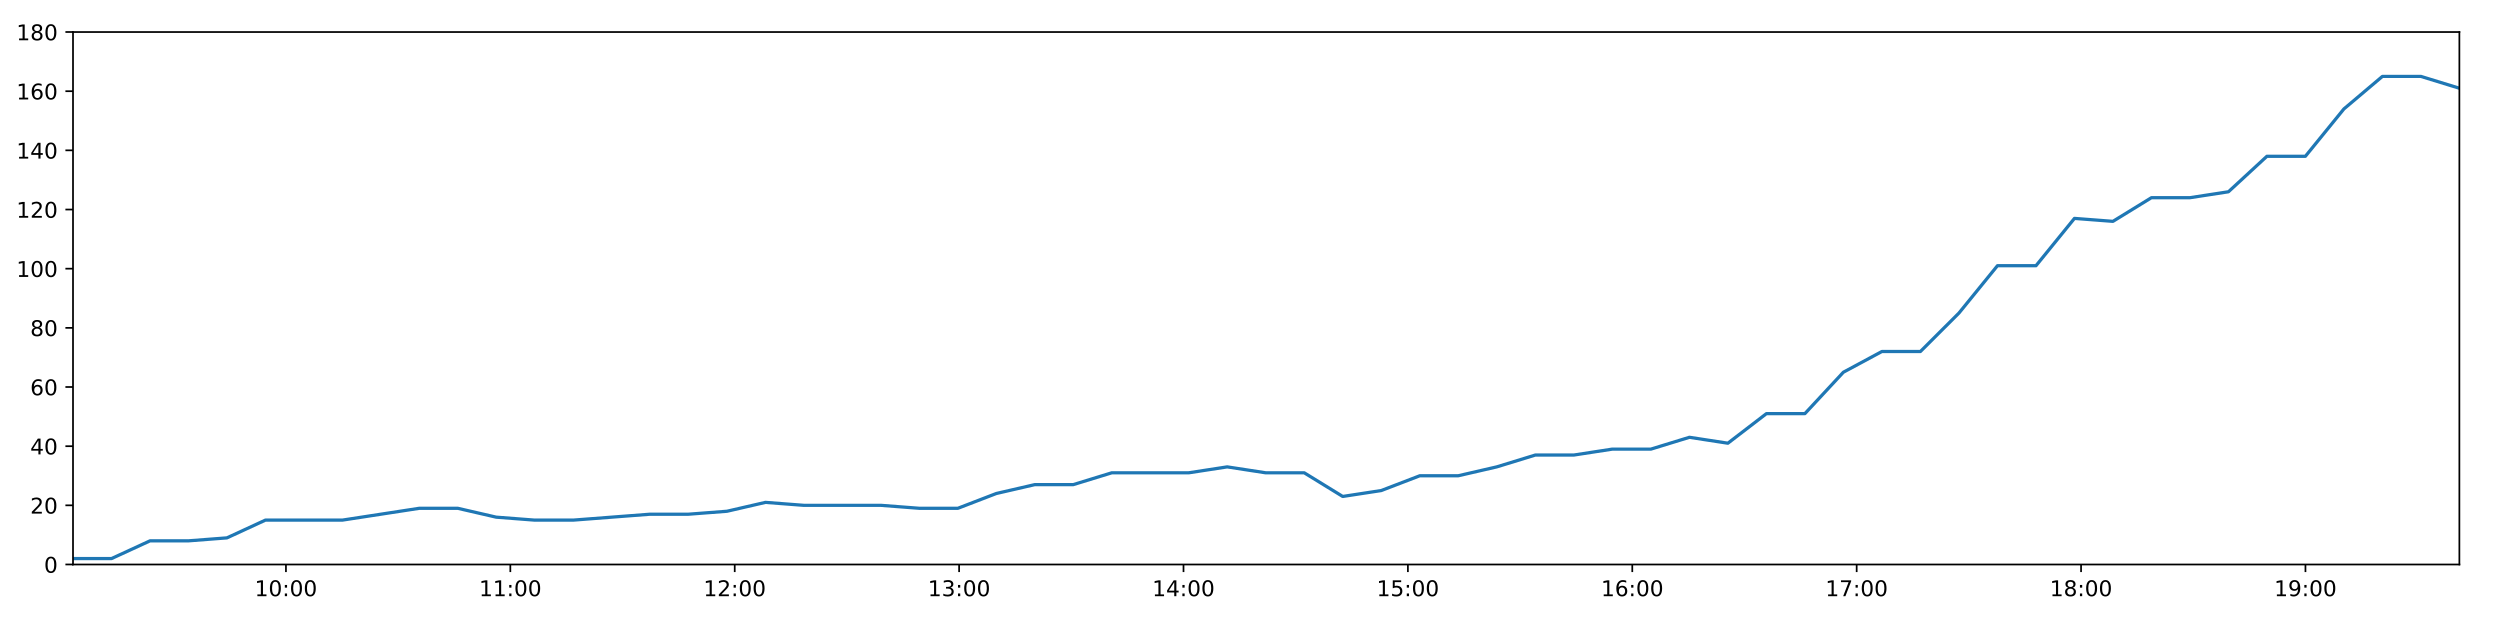
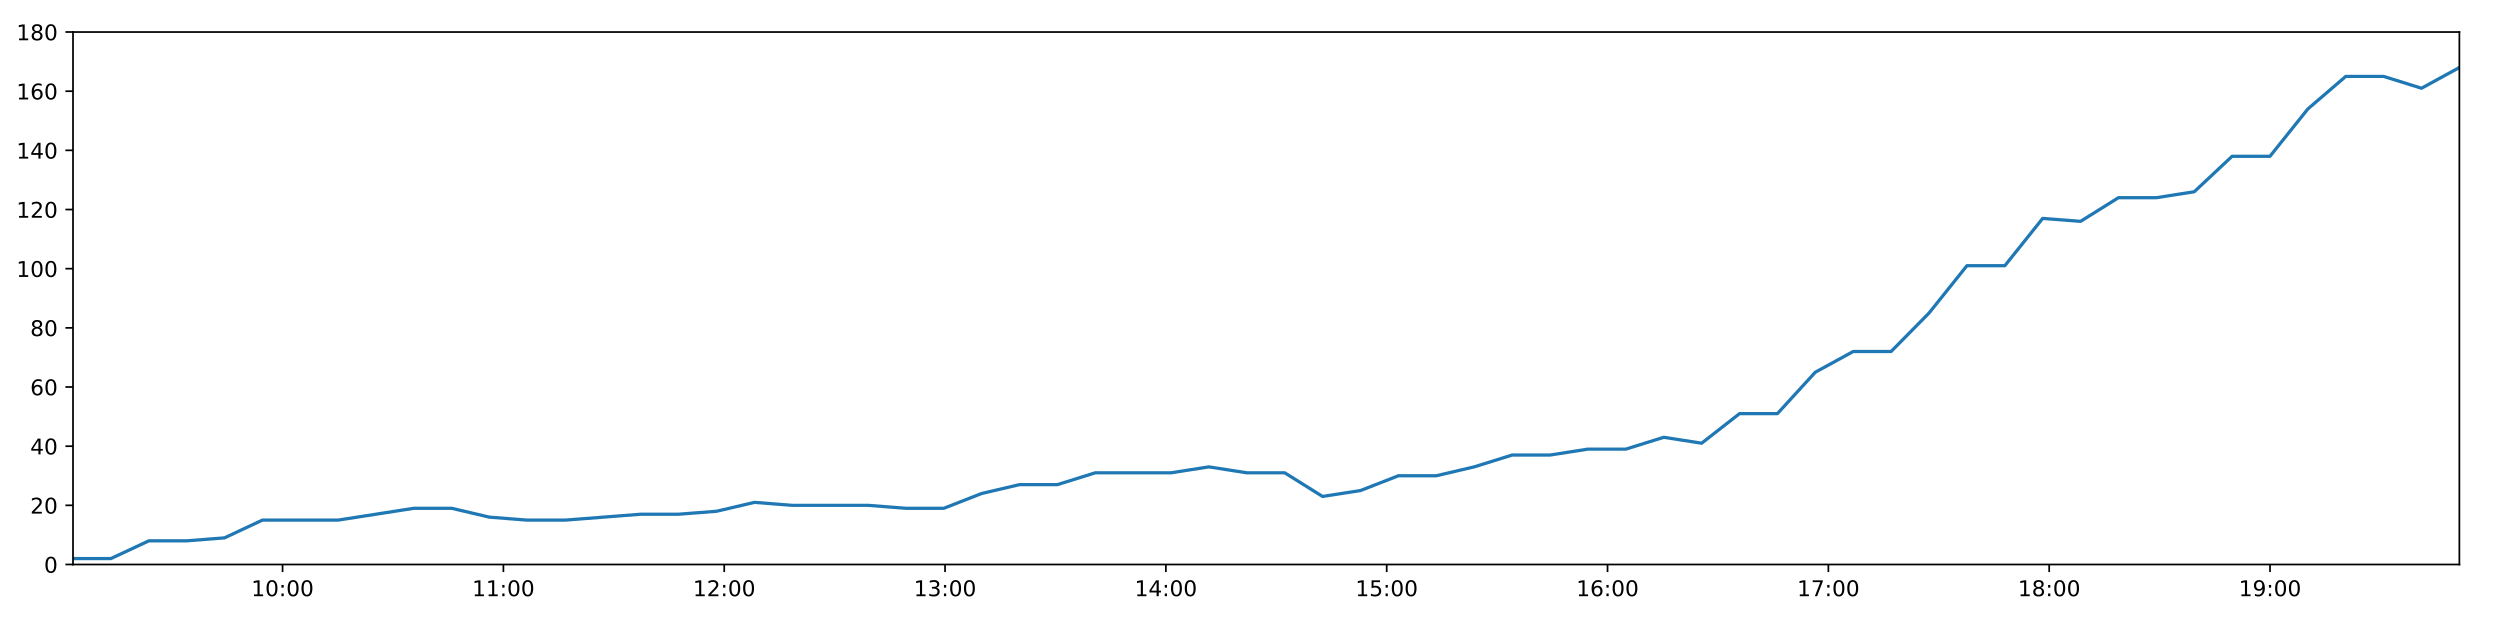
<svg xmlns="http://www.w3.org/2000/svg" xmlns:xlink="http://www.w3.org/1999/xlink" height="288pt" version="1.1" viewBox="0 0 1152 288" width="1152pt">
  <defs>
    <style type="text/css">
*{stroke-linecap:butt;stroke-linejoin:round;}
  </style>
  </defs>
  <g id="figure_1">
    <g id="patch_1">
      <path d="M 0 288  L 1152 288  L 1152 0  L 0 0  z " style="fill:#ffffff;" />
    </g>
    <g id="axes_1">
      <g id="patch_2">
        <path d="M 33.64 260.12  L 1133.28 260.12  L 1133.28 14.76  L 33.64 14.76  z " style="fill:#ffffff;" />
      </g>
      <g id="matplotlib.axis_1">
        <g id="xtick_1">
          <g id="line2d_1">
            <defs>
-               <path d="M 0 0  L 0 3.5  " id="me016d4f40b" style="stroke:#000000;stroke-width:0.8;" />
-             </defs>
-             <g>
-               <use style="stroke:#000000;stroke-width:0.8;" x="131.762" xlink:href="#me016d4f40b" y="260.12" />
+               <path d="M 0 0  L 0 3.5  " id="m4e52247909" style="stroke:#000000;stroke-width:0.8;" />
+             </defs>
+             <g>
+               <use style="stroke:#000000;stroke-width:0.8;" x="130.205" xlink:href="#m4e52247909" y="260.12" />
            </g>
          </g>
          <g id="text_1">
            <defs>
              <path d="M 12.406 8.297  L 28.516 8.297  L 28.516 63.922  L 10.984 60.406  L 10.984 69.391  L 28.422 72.906  L 38.281 72.906  L 38.281 8.297  L 54.391 8.297  L 54.391 0  L 12.406 0  z " id="DejaVuSans-49" />
              <path d="M 31.781 66.406  Q 24.172 66.406 20.328 58.906  Q 16.5 51.422 16.5 36.375  Q 16.5 21.391 20.328 13.891  Q 24.172 6.391 31.781 6.391  Q 39.453 6.391 43.281 13.891  Q 47.125 21.391 47.125 36.375  Q 47.125 51.422 43.281 58.906  Q 39.453 66.406 31.781 66.406  z M 31.781 74.219  Q 44.047 74.219 50.516 64.516  Q 56.984 54.828 56.984 36.375  Q 56.984 17.969 50.516 8.266  Q 44.047 -1.422 31.781 -1.422  Q 19.531 -1.422 13.062 8.266  Q 6.594 17.969 6.594 36.375  Q 6.594 54.828 13.062 64.516  Q 19.531 74.219 31.781 74.219  z " id="DejaVuSans-48" />
              <path d="M 11.719 12.406  L 22.016 12.406  L 22.016 0  L 11.719 0  z M 11.719 51.703  L 22.016 51.703  L 22.016 39.312  L 11.719 39.312  z " id="DejaVuSans-58" />
            </defs>
-             <g transform="translate(117.3524 274.7184)scale(0.1 -0.1)">
+             <g transform="translate(115.7953 274.7184)scale(0.1 -0.1)">
              <use xlink:href="#DejaVuSans-49" />
              <use x="63.623" xlink:href="#DejaVuSans-48" />
              <use x="127.246" xlink:href="#DejaVuSans-58" />
              <use x="160.938" xlink:href="#DejaVuSans-48" />
              <use x="224.561" xlink:href="#DejaVuSans-48" />
            </g>
          </g>
        </g>
        <g id="xtick_2">
          <g id="line2d_2">
            <g>
-               <use style="stroke:#000000;stroke-width:0.8;" x="235.161" xlink:href="#me016d4f40b" y="260.12" />
+               <use style="stroke:#000000;stroke-width:0.8;" x="231.963" xlink:href="#m4e52247909" y="260.12" />
            </g>
          </g>
          <g id="text_2">
-             <g transform="translate(220.7514 274.7184)scale(0.1 -0.1)">
+             <g transform="translate(217.5534 274.7184)scale(0.1 -0.1)">
              <use xlink:href="#DejaVuSans-49" />
              <use x="63.623" xlink:href="#DejaVuSans-49" />
              <use x="127.246" xlink:href="#DejaVuSans-58" />
              <use x="160.938" xlink:href="#DejaVuSans-48" />
              <use x="224.561" xlink:href="#DejaVuSans-48" />
            </g>
          </g>
        </g>
        <g id="xtick_3">
          <g id="line2d_3">
            <g>
-               <use style="stroke:#000000;stroke-width:0.8;" x="338.56" xlink:href="#me016d4f40b" y="260.12" />
+               <use style="stroke:#000000;stroke-width:0.8;" x="333.721" xlink:href="#m4e52247909" y="260.12" />
            </g>
          </g>
          <g id="text_3">
            <defs>
              <path d="M 19.188 8.297  L 53.609 8.297  L 53.609 0  L 7.328 0  L 7.328 8.297  Q 12.938 14.109 22.625 23.891  Q 32.328 33.688 34.812 36.531  Q 39.547 41.844 41.422 45.531  Q 43.312 49.219 43.312 52.781  Q 43.312 58.594 39.234 62.25  Q 35.156 65.922 28.609 65.922  Q 23.969 65.922 18.812 64.312  Q 13.672 62.703 7.812 59.422  L 7.812 69.391  Q 13.766 71.781 18.938 73  Q 24.125 74.219 28.422 74.219  Q 39.75 74.219 46.484 68.547  Q 53.219 62.891 53.219 53.422  Q 53.219 48.922 51.531 44.891  Q 49.859 40.875 45.406 35.406  Q 44.188 33.984 37.641 27.219  Q 31.109 20.453 19.188 8.297  z " id="DejaVuSans-50" />
            </defs>
-             <g transform="translate(324.1503 274.7184)scale(0.1 -0.1)">
+             <g transform="translate(319.3115 274.7184)scale(0.1 -0.1)">
              <use xlink:href="#DejaVuSans-49" />
              <use x="63.623" xlink:href="#DejaVuSans-50" />
              <use x="127.246" xlink:href="#DejaVuSans-58" />
              <use x="160.938" xlink:href="#DejaVuSans-48" />
              <use x="224.561" xlink:href="#DejaVuSans-48" />
            </g>
          </g>
        </g>
        <g id="xtick_4">
          <g id="line2d_4">
            <g>
-               <use style="stroke:#000000;stroke-width:0.8;" x="441.959" xlink:href="#me016d4f40b" y="260.12" />
+               <use style="stroke:#000000;stroke-width:0.8;" x="435.479" xlink:href="#m4e52247909" y="260.12" />
            </g>
          </g>
          <g id="text_4">
            <defs>
              <path d="M 40.578 39.312  Q 47.656 37.797 51.625 33  Q 55.609 28.219 55.609 21.188  Q 55.609 10.406 48.188 4.484  Q 40.766 -1.422 27.094 -1.422  Q 22.516 -1.422 17.656 -0.516  Q 12.797 0.391 7.625 2.203  L 7.625 11.719  Q 11.719 9.328 16.594 8.109  Q 21.484 6.891 26.812 6.891  Q 36.078 6.891 40.938 10.547  Q 45.797 14.203 45.797 21.188  Q 45.797 27.641 41.281 31.266  Q 36.766 34.906 28.719 34.906  L 20.219 34.906  L 20.219 43.016  L 29.109 43.016  Q 36.375 43.016 40.234 45.922  Q 44.094 48.828 44.094 54.297  Q 44.094 59.906 40.109 62.906  Q 36.141 65.922 28.719 65.922  Q 24.656 65.922 20.016 65.031  Q 15.375 64.156 9.812 62.312  L 9.812 71.094  Q 15.438 72.656 20.344 73.438  Q 25.25 74.219 29.594 74.219  Q 40.828 74.219 47.359 69.109  Q 53.906 64.016 53.906 55.328  Q 53.906 49.266 50.438 45.094  Q 46.969 40.922 40.578 39.312  z " id="DejaVuSans-51" />
            </defs>
-             <g transform="translate(427.5493 274.7184)scale(0.1 -0.1)">
+             <g transform="translate(421.0696 274.7184)scale(0.1 -0.1)">
              <use xlink:href="#DejaVuSans-49" />
              <use x="63.623" xlink:href="#DejaVuSans-51" />
              <use x="127.246" xlink:href="#DejaVuSans-58" />
              <use x="160.938" xlink:href="#DejaVuSans-48" />
              <use x="224.561" xlink:href="#DejaVuSans-48" />
            </g>
          </g>
        </g>
        <g id="xtick_5">
          <g id="line2d_5">
            <g>
-               <use style="stroke:#000000;stroke-width:0.8;" x="545.358" xlink:href="#me016d4f40b" y="260.12" />
+               <use style="stroke:#000000;stroke-width:0.8;" x="537.237" xlink:href="#m4e52247909" y="260.12" />
            </g>
          </g>
          <g id="text_5">
            <defs>
              <path d="M 37.797 64.312  L 12.891 25.391  L 37.797 25.391  z M 35.203 72.906  L 47.609 72.906  L 47.609 25.391  L 58.016 25.391  L 58.016 17.188  L 47.609 17.188  L 47.609 0  L 37.797 0  L 37.797 17.188  L 4.891 17.188  L 4.891 26.703  z " id="DejaVuSans-52" />
            </defs>
-             <g transform="translate(530.9482 274.7184)scale(0.1 -0.1)">
+             <g transform="translate(522.8276 274.7184)scale(0.1 -0.1)">
              <use xlink:href="#DejaVuSans-49" />
              <use x="63.623" xlink:href="#DejaVuSans-52" />
              <use x="127.246" xlink:href="#DejaVuSans-58" />
              <use x="160.938" xlink:href="#DejaVuSans-48" />
              <use x="224.561" xlink:href="#DejaVuSans-48" />
            </g>
          </g>
        </g>
        <g id="xtick_6">
          <g id="line2d_6">
            <g>
-               <use style="stroke:#000000;stroke-width:0.8;" x="648.757" xlink:href="#me016d4f40b" y="260.12" />
+               <use style="stroke:#000000;stroke-width:0.8;" x="638.995" xlink:href="#m4e52247909" y="260.12" />
            </g>
          </g>
          <g id="text_6">
            <defs>
              <path d="M 10.797 72.906  L 49.516 72.906  L 49.516 64.594  L 19.828 64.594  L 19.828 46.734  Q 21.969 47.469 24.109 47.828  Q 26.266 48.188 28.422 48.188  Q 40.625 48.188 47.75 41.5  Q 54.891 34.812 54.891 23.391  Q 54.891 11.625 47.562 5.094  Q 40.234 -1.422 26.906 -1.422  Q 22.312 -1.422 17.547 -0.641  Q 12.797 0.141 7.719 1.703  L 7.719 11.625  Q 12.109 9.234 16.797 8.062  Q 21.484 6.891 26.703 6.891  Q 35.156 6.891 40.078 11.328  Q 45.016 15.766 45.016 23.391  Q 45.016 31 40.078 35.438  Q 35.156 39.891 26.703 39.891  Q 22.75 39.891 18.812 39.016  Q 14.891 38.141 10.797 36.281  z " id="DejaVuSans-53" />
            </defs>
-             <g transform="translate(634.3472 274.7184)scale(0.1 -0.1)">
+             <g transform="translate(624.5857 274.7184)scale(0.1 -0.1)">
              <use xlink:href="#DejaVuSans-49" />
              <use x="63.623" xlink:href="#DejaVuSans-53" />
              <use x="127.246" xlink:href="#DejaVuSans-58" />
              <use x="160.938" xlink:href="#DejaVuSans-48" />
              <use x="224.561" xlink:href="#DejaVuSans-48" />
            </g>
          </g>
        </g>
        <g id="xtick_7">
          <g id="line2d_7">
            <g>
-               <use style="stroke:#000000;stroke-width:0.8;" x="752.155" xlink:href="#me016d4f40b" y="260.12" />
+               <use style="stroke:#000000;stroke-width:0.8;" x="740.753" xlink:href="#m4e52247909" y="260.12" />
            </g>
          </g>
          <g id="text_7">
            <defs>
              <path d="M 33.016 40.375  Q 26.375 40.375 22.484 35.828  Q 18.609 31.297 18.609 23.391  Q 18.609 15.531 22.484 10.953  Q 26.375 6.391 33.016 6.391  Q 39.656 6.391 43.531 10.953  Q 47.406 15.531 47.406 23.391  Q 47.406 31.297 43.531 35.828  Q 39.656 40.375 33.016 40.375  z M 52.594 71.297  L 52.594 62.312  Q 48.875 64.062 45.094 64.984  Q 41.312 65.922 37.594 65.922  Q 27.828 65.922 22.672 59.328  Q 17.531 52.734 16.797 39.406  Q 19.672 43.656 24.016 45.922  Q 28.375 48.188 33.594 48.188  Q 44.578 48.188 50.953 41.516  Q 57.328 34.859 57.328 23.391  Q 57.328 12.156 50.688 5.359  Q 44.047 -1.422 33.016 -1.422  Q 20.359 -1.422 13.672 8.266  Q 6.984 17.969 6.984 36.375  Q 6.984 53.656 15.188 63.938  Q 23.391 74.219 37.203 74.219  Q 40.922 74.219 44.703 73.484  Q 48.484 72.75 52.594 71.297  z " id="DejaVuSans-54" />
            </defs>
-             <g transform="translate(737.7461 274.7184)scale(0.1 -0.1)">
+             <g transform="translate(726.3438 274.7184)scale(0.1 -0.1)">
              <use xlink:href="#DejaVuSans-49" />
              <use x="63.623" xlink:href="#DejaVuSans-54" />
              <use x="127.246" xlink:href="#DejaVuSans-58" />
              <use x="160.938" xlink:href="#DejaVuSans-48" />
              <use x="224.561" xlink:href="#DejaVuSans-48" />
            </g>
          </g>
        </g>
        <g id="xtick_8">
          <g id="line2d_8">
            <g>
-               <use style="stroke:#000000;stroke-width:0.8;" x="855.554" xlink:href="#me016d4f40b" y="260.12" />
+               <use style="stroke:#000000;stroke-width:0.8;" x="842.511" xlink:href="#m4e52247909" y="260.12" />
            </g>
          </g>
          <g id="text_8">
            <defs>
              <path d="M 8.203 72.906  L 55.078 72.906  L 55.078 68.703  L 28.609 0  L 18.312 0  L 43.219 64.594  L 8.203 64.594  z " id="DejaVuSans-55" />
            </defs>
-             <g transform="translate(841.1451 274.7184)scale(0.1 -0.1)">
+             <g transform="translate(828.1019 274.7184)scale(0.1 -0.1)">
              <use xlink:href="#DejaVuSans-49" />
              <use x="63.623" xlink:href="#DejaVuSans-55" />
              <use x="127.246" xlink:href="#DejaVuSans-58" />
              <use x="160.938" xlink:href="#DejaVuSans-48" />
              <use x="224.561" xlink:href="#DejaVuSans-48" />
            </g>
          </g>
        </g>
        <g id="xtick_9">
          <g id="line2d_9">
            <g>
-               <use style="stroke:#000000;stroke-width:0.8;" x="958.953" xlink:href="#me016d4f40b" y="260.12" />
+               <use style="stroke:#000000;stroke-width:0.8;" x="944.269" xlink:href="#m4e52247909" y="260.12" />
            </g>
          </g>
          <g id="text_9">
            <defs>
              <path d="M 31.781 34.625  Q 24.75 34.625 20.719 30.859  Q 16.703 27.094 16.703 20.516  Q 16.703 13.922 20.719 10.156  Q 24.75 6.391 31.781 6.391  Q 38.812 6.391 42.859 10.172  Q 46.922 13.969 46.922 20.516  Q 46.922 27.094 42.891 30.859  Q 38.875 34.625 31.781 34.625  z M 21.922 38.812  Q 15.578 40.375 12.031 44.719  Q 8.5 49.078 8.5 55.328  Q 8.5 64.062 14.719 69.141  Q 20.953 74.219 31.781 74.219  Q 42.672 74.219 48.875 69.141  Q 55.078 64.062 55.078 55.328  Q 55.078 49.078 51.531 44.719  Q 48 40.375 41.703 38.812  Q 48.828 37.156 52.797 32.312  Q 56.781 27.484 56.781 20.516  Q 56.781 9.906 50.312 4.234  Q 43.844 -1.422 31.781 -1.422  Q 19.734 -1.422 13.25 4.234  Q 6.781 9.906 6.781 20.516  Q 6.781 27.484 10.781 32.312  Q 14.797 37.156 21.922 38.812  z M 18.312 54.391  Q 18.312 48.734 21.844 45.562  Q 25.391 42.391 31.781 42.391  Q 38.141 42.391 41.719 45.562  Q 45.312 48.734 45.312 54.391  Q 45.312 60.062 41.719 63.234  Q 38.141 66.406 31.781 66.406  Q 25.391 66.406 21.844 63.234  Q 18.312 60.062 18.312 54.391  z " id="DejaVuSans-56" />
            </defs>
-             <g transform="translate(944.544 274.7184)scale(0.1 -0.1)">
+             <g transform="translate(929.86 274.7184)scale(0.1 -0.1)">
              <use xlink:href="#DejaVuSans-49" />
              <use x="63.623" xlink:href="#DejaVuSans-56" />
              <use x="127.246" xlink:href="#DejaVuSans-58" />
              <use x="160.938" xlink:href="#DejaVuSans-48" />
              <use x="224.561" xlink:href="#DejaVuSans-48" />
            </g>
          </g>
        </g>
        <g id="xtick_10">
          <g id="line2d_10">
            <g>
-               <use style="stroke:#000000;stroke-width:0.8;" x="1062.352" xlink:href="#me016d4f40b" y="260.12" />
+               <use style="stroke:#000000;stroke-width:0.8;" x="1046.027" xlink:href="#m4e52247909" y="260.12" />
            </g>
          </g>
          <g id="text_10">
            <defs>
              <path d="M 10.984 1.516  L 10.984 10.5  Q 14.703 8.734 18.5 7.812  Q 22.312 6.891 25.984 6.891  Q 35.75 6.891 40.891 13.453  Q 46.047 20.016 46.781 33.406  Q 43.953 29.203 39.594 26.953  Q 35.25 24.703 29.984 24.703  Q 19.047 24.703 12.672 31.312  Q 6.297 37.938 6.297 49.422  Q 6.297 60.641 12.938 67.422  Q 19.578 74.219 30.609 74.219  Q 43.266 74.219 49.922 64.516  Q 56.594 54.828 56.594 36.375  Q 56.594 19.141 48.406 8.859  Q 40.234 -1.422 26.422 -1.422  Q 22.703 -1.422 18.891 -0.688  Q 15.094 0.047 10.984 1.516  z M 30.609 32.422  Q 37.25 32.422 41.125 36.953  Q 45.016 41.5 45.016 49.422  Q 45.016 57.281 41.125 61.844  Q 37.25 66.406 30.609 66.406  Q 23.969 66.406 20.094 61.844  Q 16.219 57.281 16.219 49.422  Q 16.219 41.5 20.094 36.953  Q 23.969 32.422 30.609 32.422  z " id="DejaVuSans-57" />
            </defs>
-             <g transform="translate(1047.943 274.7184)scale(0.1 -0.1)">
+             <g transform="translate(1031.618 274.7184)scale(0.1 -0.1)">
              <use xlink:href="#DejaVuSans-49" />
              <use x="63.623" xlink:href="#DejaVuSans-57" />
              <use x="127.246" xlink:href="#DejaVuSans-58" />
              <use x="160.938" xlink:href="#DejaVuSans-48" />
              <use x="224.561" xlink:href="#DejaVuSans-48" />
            </g>
          </g>
        </g>
      </g>
      <g id="matplotlib.axis_2">
        <g id="ytick_1">
          <g id="line2d_11">
            <defs>
-               <path d="M 0 0  L -3.5 0  " id="m9624a2447b" style="stroke:#000000;stroke-width:0.8;" />
-             </defs>
-             <g>
-               <use style="stroke:#000000;stroke-width:0.8;" x="33.64" xlink:href="#m9624a2447b" y="260.12" />
+               <path d="M 0 0  L -3.5 0  " id="m5933ddd451" style="stroke:#000000;stroke-width:0.8;" />
+             </defs>
+             <g>
+               <use style="stroke:#000000;stroke-width:0.8;" x="33.64" xlink:href="#m5933ddd451" y="260.12" />
            </g>
          </g>
          <g id="text_11">
            <g transform="translate(20.2775 263.9192)scale(0.1 -0.1)">
              <use xlink:href="#DejaVuSans-48" />
            </g>
          </g>
        </g>
        <g id="ytick_2">
          <g id="line2d_12">
            <g>
-               <use style="stroke:#000000;stroke-width:0.8;" x="33.64" xlink:href="#m9624a2447b" y="232.858" />
+               <use style="stroke:#000000;stroke-width:0.8;" x="33.64" xlink:href="#m5933ddd451" y="232.858" />
            </g>
          </g>
          <g id="text_12">
            <g transform="translate(13.915 236.657)scale(0.1 -0.1)">
              <use xlink:href="#DejaVuSans-50" />
              <use x="63.623" xlink:href="#DejaVuSans-48" />
            </g>
          </g>
        </g>
        <g id="ytick_3">
          <g id="line2d_13">
            <g>
-               <use style="stroke:#000000;stroke-width:0.8;" x="33.64" xlink:href="#m9624a2447b" y="205.596" />
+               <use style="stroke:#000000;stroke-width:0.8;" x="33.64" xlink:href="#m5933ddd451" y="205.596" />
            </g>
          </g>
          <g id="text_13">
            <g transform="translate(13.915 209.3948)scale(0.1 -0.1)">
              <use xlink:href="#DejaVuSans-52" />
              <use x="63.623" xlink:href="#DejaVuSans-48" />
            </g>
          </g>
        </g>
        <g id="ytick_4">
          <g id="line2d_14">
            <g>
-               <use style="stroke:#000000;stroke-width:0.8;" x="33.64" xlink:href="#m9624a2447b" y="178.333" />
+               <use style="stroke:#000000;stroke-width:0.8;" x="33.64" xlink:href="#m5933ddd451" y="178.333" />
            </g>
          </g>
          <g id="text_14">
            <g transform="translate(13.915 182.1326)scale(0.1 -0.1)">
              <use xlink:href="#DejaVuSans-54" />
              <use x="63.623" xlink:href="#DejaVuSans-48" />
            </g>
          </g>
        </g>
        <g id="ytick_5">
          <g id="line2d_15">
            <g>
-               <use style="stroke:#000000;stroke-width:0.8;" x="33.64" xlink:href="#m9624a2447b" y="151.071" />
+               <use style="stroke:#000000;stroke-width:0.8;" x="33.64" xlink:href="#m5933ddd451" y="151.071" />
            </g>
          </g>
          <g id="text_15">
            <g transform="translate(13.915 154.8703)scale(0.1 -0.1)">
              <use xlink:href="#DejaVuSans-56" />
              <use x="63.623" xlink:href="#DejaVuSans-48" />
            </g>
          </g>
        </g>
        <g id="ytick_6">
          <g id="line2d_16">
            <g>
-               <use style="stroke:#000000;stroke-width:0.8;" x="33.64" xlink:href="#m9624a2447b" y="123.809" />
+               <use style="stroke:#000000;stroke-width:0.8;" x="33.64" xlink:href="#m5933ddd451" y="123.809" />
            </g>
          </g>
          <g id="text_16">
            <g transform="translate(7.5525 127.6081)scale(0.1 -0.1)">
              <use xlink:href="#DejaVuSans-49" />
              <use x="63.623" xlink:href="#DejaVuSans-48" />
              <use x="127.246" xlink:href="#DejaVuSans-48" />
            </g>
          </g>
        </g>
        <g id="ytick_7">
          <g id="line2d_17">
            <g>
-               <use style="stroke:#000000;stroke-width:0.8;" x="33.64" xlink:href="#m9624a2447b" y="96.547" />
+               <use style="stroke:#000000;stroke-width:0.8;" x="33.64" xlink:href="#m5933ddd451" y="96.547" />
            </g>
          </g>
          <g id="text_17">
            <g transform="translate(7.5525 100.3459)scale(0.1 -0.1)">
              <use xlink:href="#DejaVuSans-49" />
              <use x="63.623" xlink:href="#DejaVuSans-50" />
              <use x="127.246" xlink:href="#DejaVuSans-48" />
            </g>
          </g>
        </g>
        <g id="ytick_8">
          <g id="line2d_18">
            <g>
-               <use style="stroke:#000000;stroke-width:0.8;" x="33.64" xlink:href="#m9624a2447b" y="69.284" />
+               <use style="stroke:#000000;stroke-width:0.8;" x="33.64" xlink:href="#m5933ddd451" y="69.284" />
            </g>
          </g>
          <g id="text_18">
            <g transform="translate(7.5525 73.08366)scale(0.1 -0.1)">
              <use xlink:href="#DejaVuSans-49" />
              <use x="63.623" xlink:href="#DejaVuSans-52" />
              <use x="127.246" xlink:href="#DejaVuSans-48" />
            </g>
          </g>
        </g>
        <g id="ytick_9">
          <g id="line2d_19">
            <g>
-               <use style="stroke:#000000;stroke-width:0.8;" x="33.64" xlink:href="#m9624a2447b" y="42.022" />
+               <use style="stroke:#000000;stroke-width:0.8;" x="33.64" xlink:href="#m5933ddd451" y="42.022" />
            </g>
          </g>
          <g id="text_19">
            <g transform="translate(7.5525 45.82144)scale(0.1 -0.1)">
              <use xlink:href="#DejaVuSans-49" />
              <use x="63.623" xlink:href="#DejaVuSans-54" />
              <use x="127.246" xlink:href="#DejaVuSans-48" />
            </g>
          </g>
        </g>
        <g id="ytick_10">
          <g id="line2d_20">
            <g>
-               <use style="stroke:#000000;stroke-width:0.8;" x="33.64" xlink:href="#m9624a2447b" y="14.76" />
+               <use style="stroke:#000000;stroke-width:0.8;" x="33.64" xlink:href="#m5933ddd451" y="14.76" />
            </g>
          </g>
          <g id="text_20">
            <g transform="translate(7.5525 18.55922)scale(0.1 -0.1)">
              <use xlink:href="#DejaVuSans-49" />
              <use x="63.623" xlink:href="#DejaVuSans-56" />
              <use x="127.246" xlink:href="#DejaVuSans-48" />
            </g>
          </g>
        </g>
      </g>
      <g id="line2d_21">
-         <path clip-path="url(#pdd4c2ebd83)" d="M 33.64 257.394  L 51.368 257.394  L 69.128 249.215  L 86.848 249.215  L 104.562 247.852  L 122.277 239.673  L 139.995 239.673  L 157.727 239.673  L 175.483 236.947  L 193.211 234.221  L 210.93 234.221  L 228.654 238.31  L 246.383 239.673  L 264.097 239.673  L 281.821 238.31  L 299.546 236.947  L 317.268 236.947  L 334.996 235.584  L 352.723 231.495  L 370.437 232.858  L 388.189 232.858  L 405.93 232.858  L 423.648 234.221  L 441.386 234.221  L 459.102 227.405  L 476.832 223.316  L 494.555 223.316  L 512.312 217.864  L 530.041 217.864  L 547.765 217.864  L 565.49 215.137  L 583.229 217.864  L 600.99 217.864  L 618.724 228.768  L 636.489 226.042  L 654.243 219.227  L 671.967 219.227  L 689.702 215.137  L 707.46 209.685  L 725.205 209.685  L 742.933 206.959  L 760.722 206.959  L 778.479 201.506  L 796.208 204.232  L 813.965 190.601  L 831.695 190.601  L 849.429 171.518  L 867.173 161.976  L 884.924 161.976  L 902.68 144.256  L 920.421 122.446  L 938.177 122.446  L 955.91 100.636  L 973.645 101.999  L 991.38 91.094  L 1009.134 91.094  L 1026.864 88.368  L 1044.596 72.011  L 1062.33 72.011  L 1080.067 50.201  L 1097.807 35.207  L 1115.545 35.207  L 1133.28 40.659  " style="fill:none;stroke:#1f77b4;stroke-linecap:square;stroke-width:1.5;" />
+         <path clip-path="url(#p7cffc201bd)" d="M 33.64 257.394  L 51.087 257.394  L 68.565 249.215  L 86.003 249.215  L 103.437 247.852  L 120.87 239.673  L 138.308 239.673  L 155.758 239.673  L 173.232 236.947  L 190.678 234.221  L 208.116 234.221  L 225.56 238.31  L 243.007 239.673  L 260.44 239.673  L 277.882 238.31  L 295.326 236.947  L 312.767 236.947  L 330.214 235.584  L 347.659 231.495  L 365.092 232.858  L 382.563 232.858  L 400.022 232.858  L 417.458 234.221  L 434.915 234.221  L 452.35 227.405  L 469.799 223.316  L 487.24 223.316  L 504.716 217.864  L 522.164 217.864  L 539.606 217.864  L 557.05 215.137  L 574.508 217.864  L 591.987 217.864  L 609.439 228.768  L 626.922 226.042  L 644.394 219.227  L 661.837 219.227  L 679.291 215.137  L 696.767 209.685  L 714.231 209.685  L 731.677 206.959  L 749.184 206.959  L 766.659 201.506  L 784.107 204.232  L 801.582 190.601  L 819.03 190.601  L 836.483 171.518  L 853.946 161.976  L 871.415 161.976  L 888.889 144.256  L 906.348 122.446  L 923.823 122.446  L 941.274 100.636  L 958.728 101.999  L 976.182 91.094  L 993.654 91.094  L 1011.102 88.368  L 1028.553 72.011  L 1046.006 72.011  L 1063.461 50.201  L 1080.919 35.207  L 1098.376 35.207  L 1115.83 40.659  L 1133.28 31.117  " style="fill:none;stroke:#1f77b4;stroke-linecap:square;stroke-width:1.5;" />
      </g>
      <g id="patch_3">
        <path d="M 33.64 260.12  L 33.64 14.76  " style="fill:none;stroke:#000000;stroke-linecap:square;stroke-linejoin:miter;stroke-width:0.8;" />
      </g>
      <g id="patch_4">
        <path d="M 1133.28 260.12  L 1133.28 14.76  " style="fill:none;stroke:#000000;stroke-linecap:square;stroke-linejoin:miter;stroke-width:0.8;" />
      </g>
      <g id="patch_5">
        <path d="M 33.64 260.12  L 1133.28 260.12  " style="fill:none;stroke:#000000;stroke-linecap:square;stroke-linejoin:miter;stroke-width:0.8;" />
      </g>
      <g id="patch_6">
        <path d="M 33.64 14.76  L 1133.28 14.76  " style="fill:none;stroke:#000000;stroke-linecap:square;stroke-linejoin:miter;stroke-width:0.8;" />
      </g>
    </g>
  </g>
  <defs>
-     <clipPath id="pdd4c2ebd83">
+     <clipPath id="p7cffc201bd">
      <rect height="245.36" width="1099.64" x="33.64" y="14.76" />
    </clipPath>
  </defs>
</svg>
